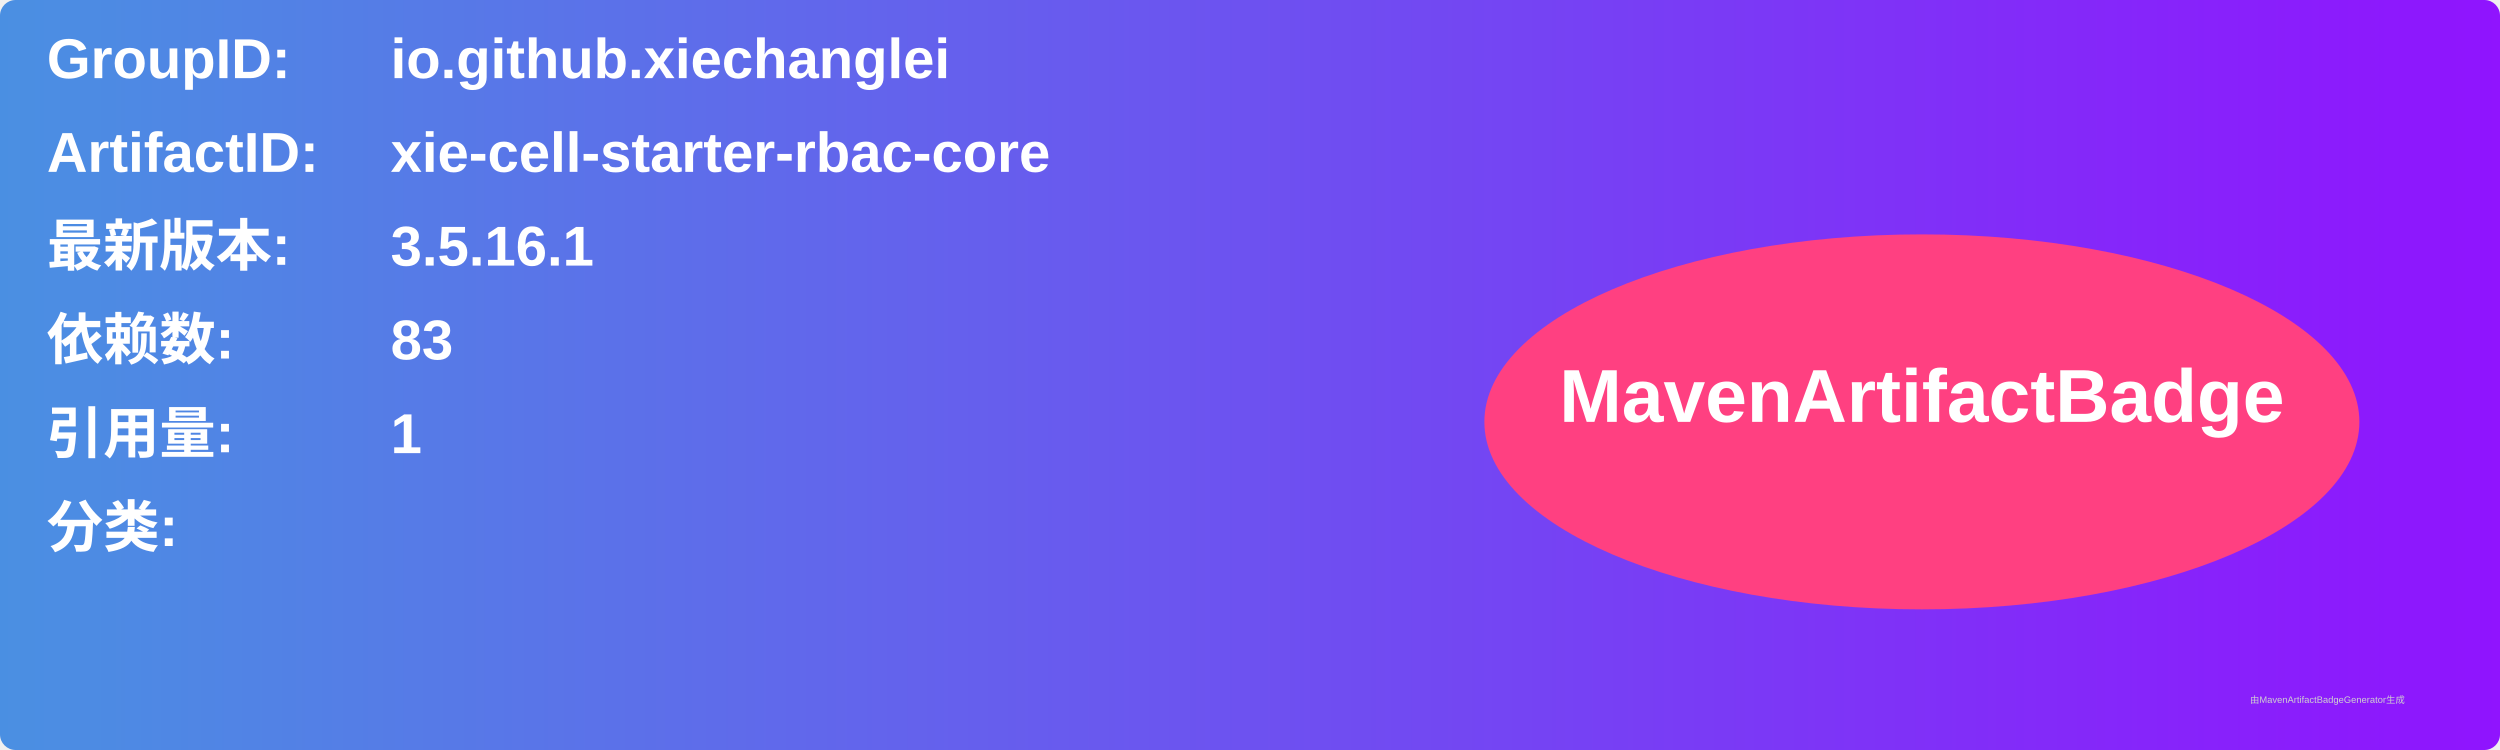
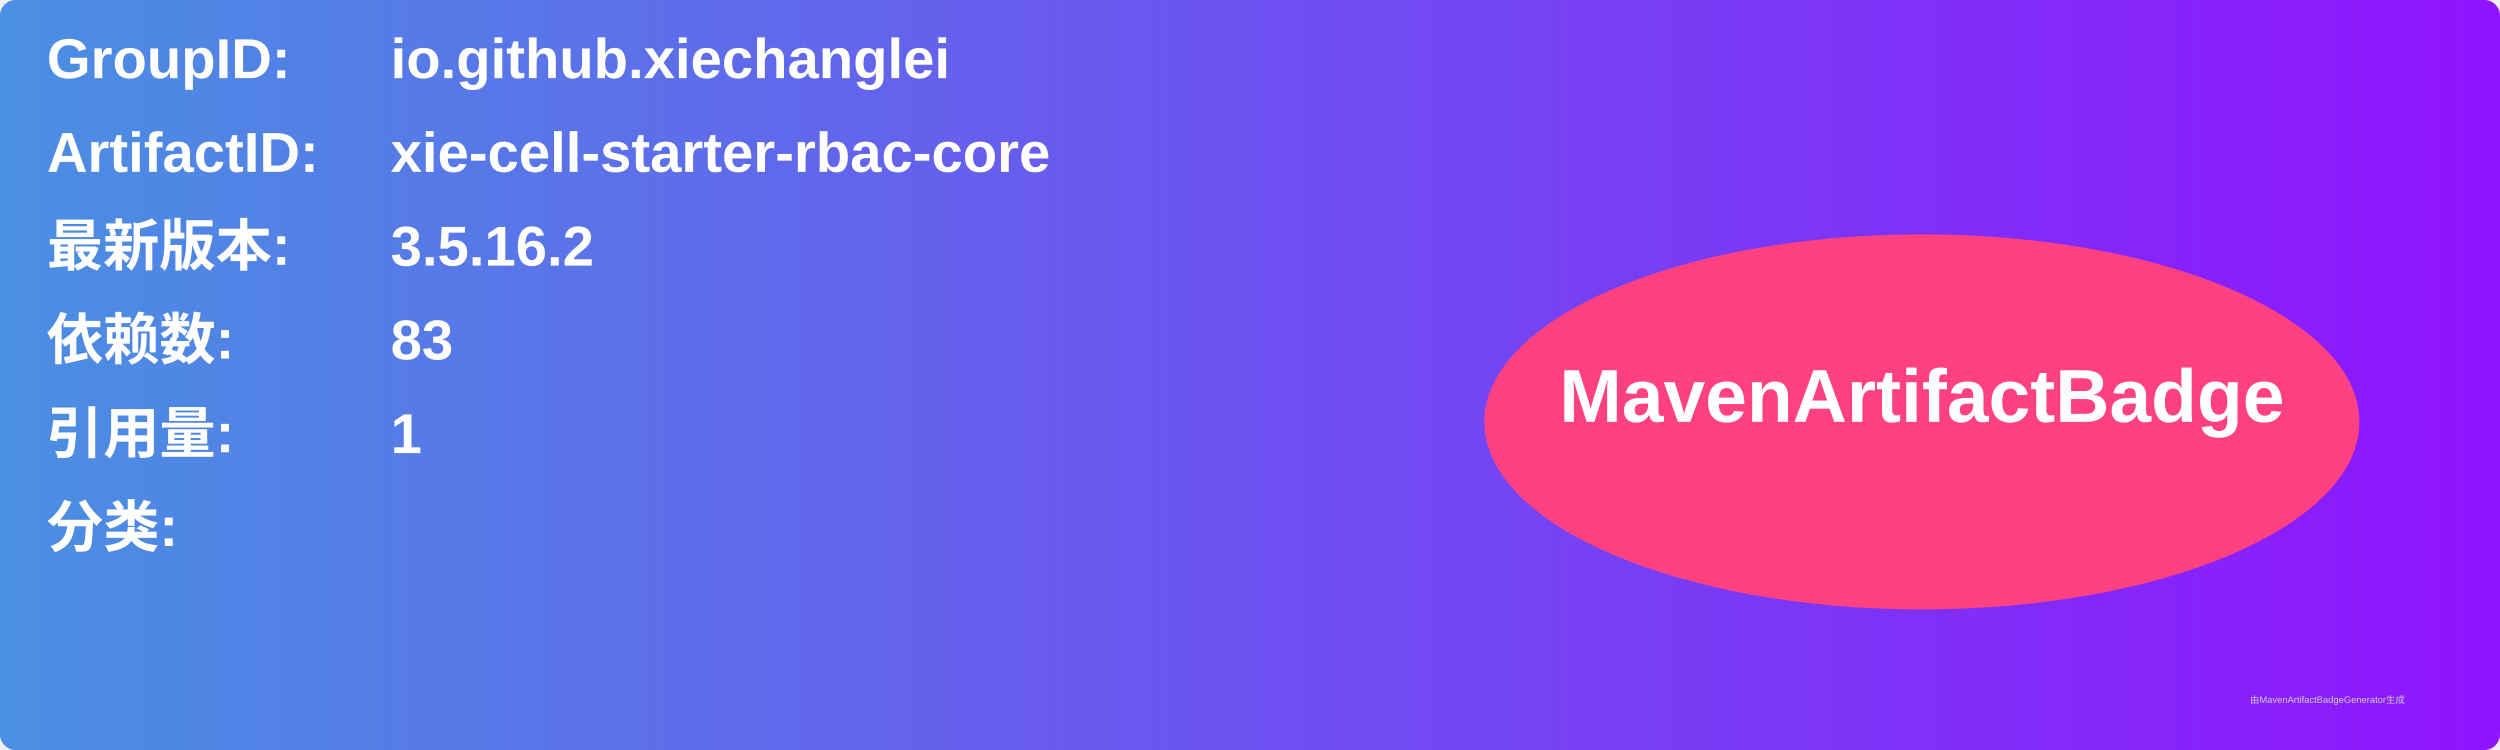
<svg xmlns="http://www.w3.org/2000/svg" width="800" height="240" viewBox="0 0 800 240">
  <linearGradient id="grad" x1="0%" y1="0%" x2="100%" y2="0%">
    <stop offset="0%" stop-color="#4a90e2" />
    <stop offset="100%" stop-color="#9013fe" />
  </linearGradient>
  <rect width="100%" height="100%" rx="5" ry="5" fill="url(#grad)" />
  <g transform="translate(15, 15)">
    <text x="0" y="10" font-family="Arial" font-size="18" fill="white" font-weight="bold" width="260">GroupID:</text>
    <text x="110" y="10" font-family="Arial" font-size="18" fill="white" font-weight="bold" width="460">io.github.xiechanglei</text>
    <text x="0" y="40" font-family="Arial" font-size="18" fill="white" font-weight="bold" width="260">ArtifactID:</text>
    <text x="110" y="40" font-family="Arial" font-size="18" fill="white" font-weight="bold" width="460">xie-cell-starter-rbac-core</text>
    <text x="0" y="70" font-family="Arial" font-size="18" fill="white" font-weight="bold">最新版本:</text>
    <text x="110" y="70" font-family="Arial" font-size="18" fill="white" font-weight="bold">
-       <tspan font-weight="bold">3.5.16.1</tspan>
+       <tspan font-weight="bold">3.5.16.2</tspan>
    </text>
    <text x="0" y="100" font-family="Arial" font-size="18" fill="white" font-weight="bold">依赖数: </text>
    <text x="110" y="100" font-family="Arial" font-size="18" fill="white">
      <tspan font-weight="bold">83</tspan>
    </text>
    <text x="0" y="130" font-family="Arial" font-size="18" fill="white" font-weight="bold">引用量: </text>
    <text x="110" y="130" font-family="Arial" font-size="18" fill="white">
      <tspan font-weight="bold">1</tspan>
    </text>
    <text x="0" y="160" font-family="Arial" font-size="18" fill="white" font-weight="bold">分类:</text>
    <text x="10" y="190" font-family="Arial" font-size="10" fill="white">
      <tspan font-weight="bold" />
    </text>
    <ellipse cx="600" cy="120" rx="140" ry="60" fill="#ff4081" />
    <text x="600" y="120" text-anchor="middle" font-family="Arial" font-size="24" fill="white" font-weight="bold">MavenArtifactBadge</text>
  </g>
  <text x="720" y="225" font-family="Arial" font-size="3" fill="#d0d0d0">由MavenArtifactBadgeGenerator生成</text>
</svg>
